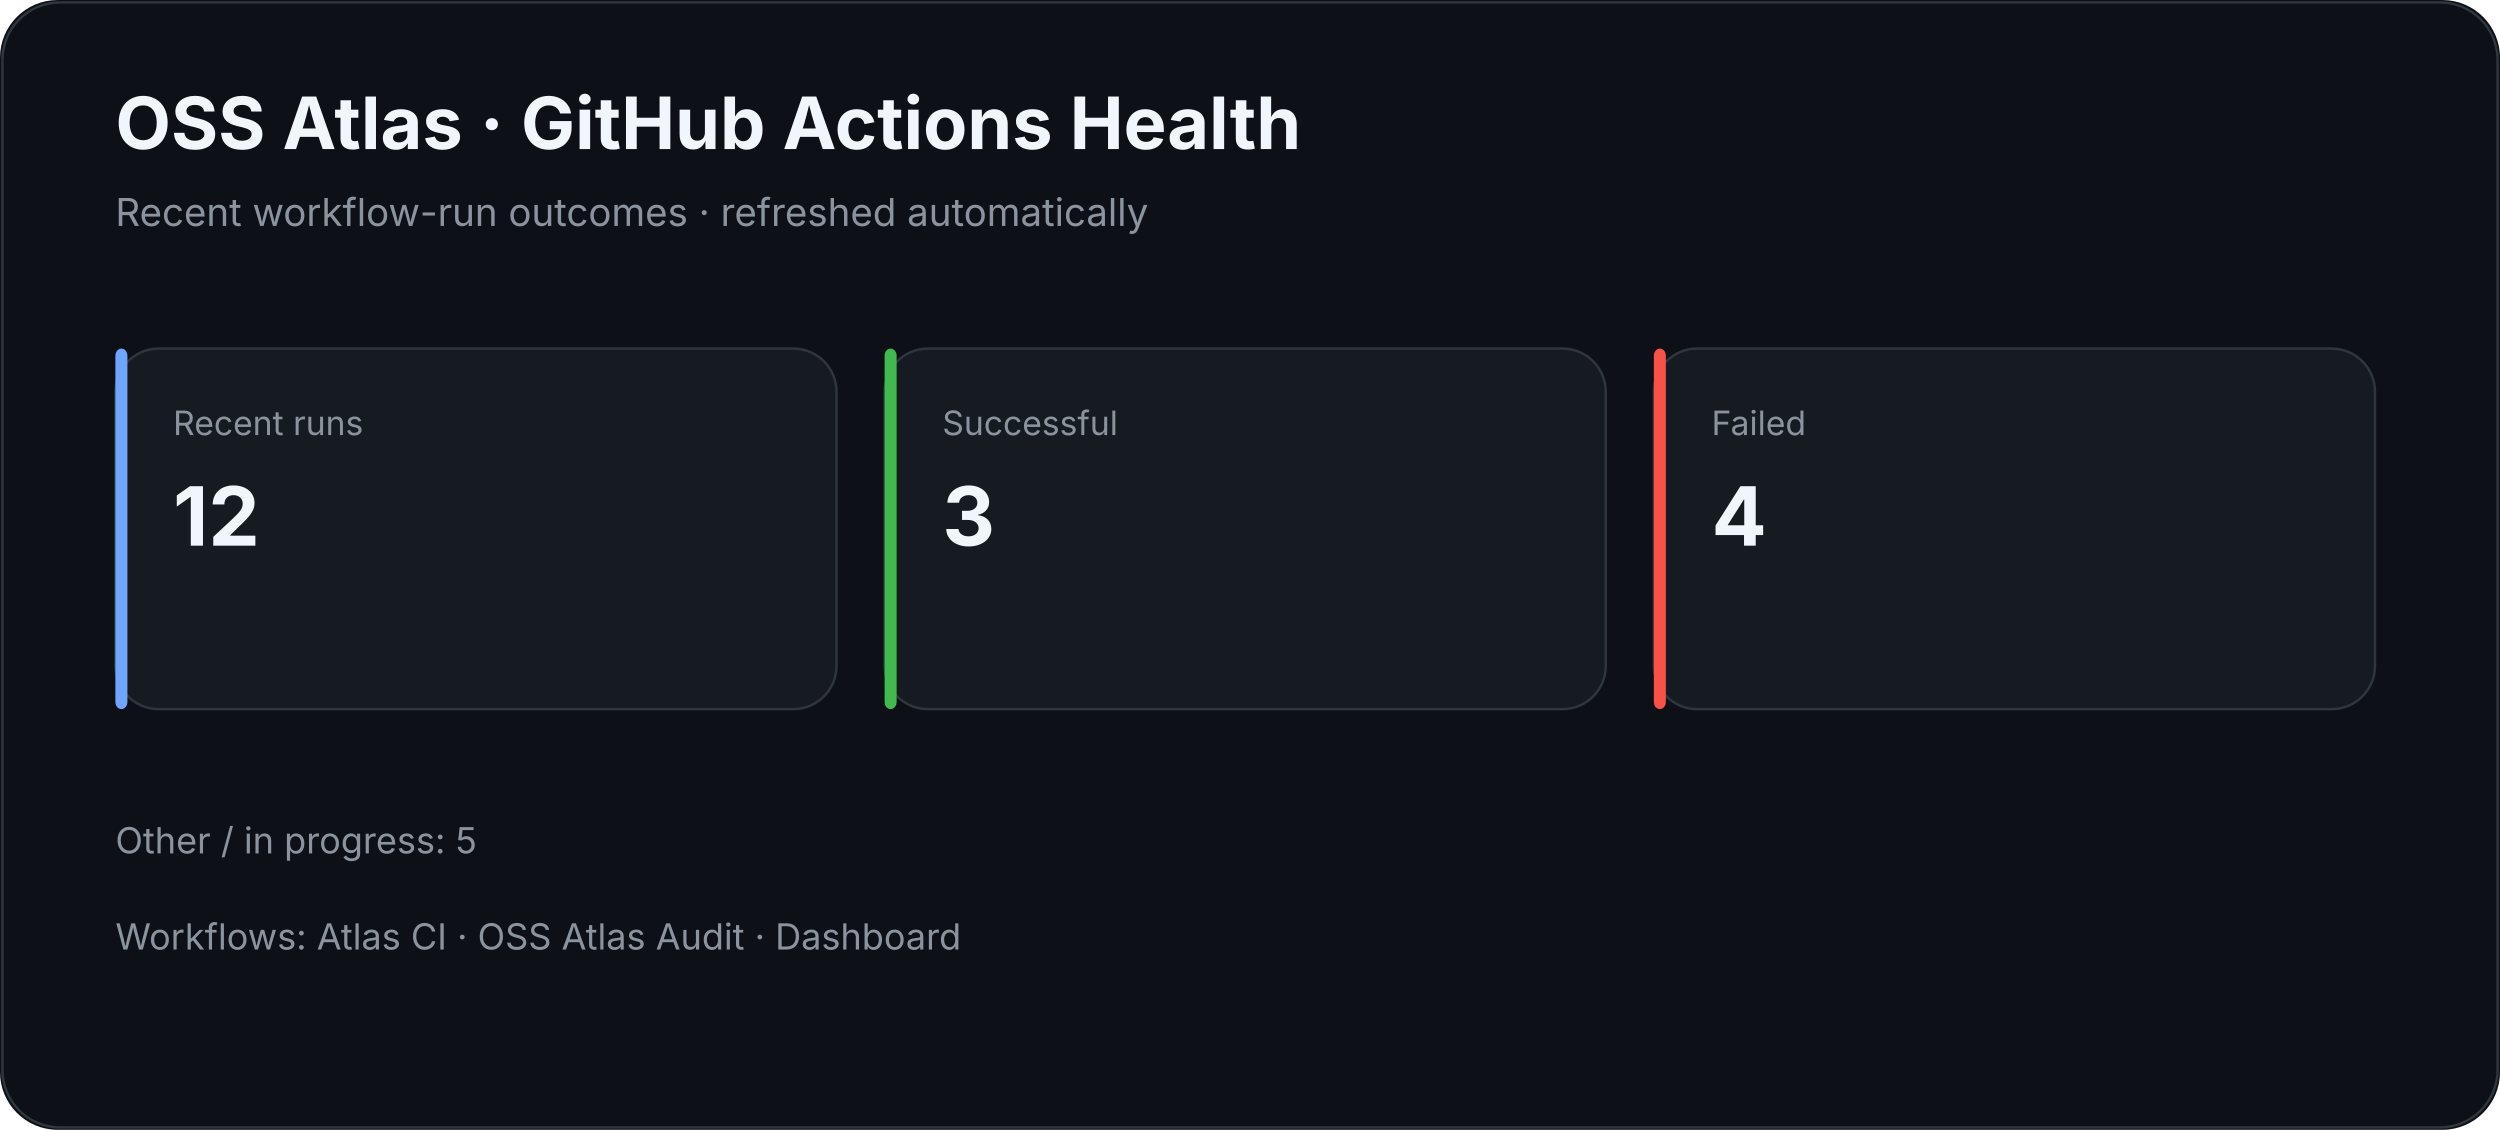
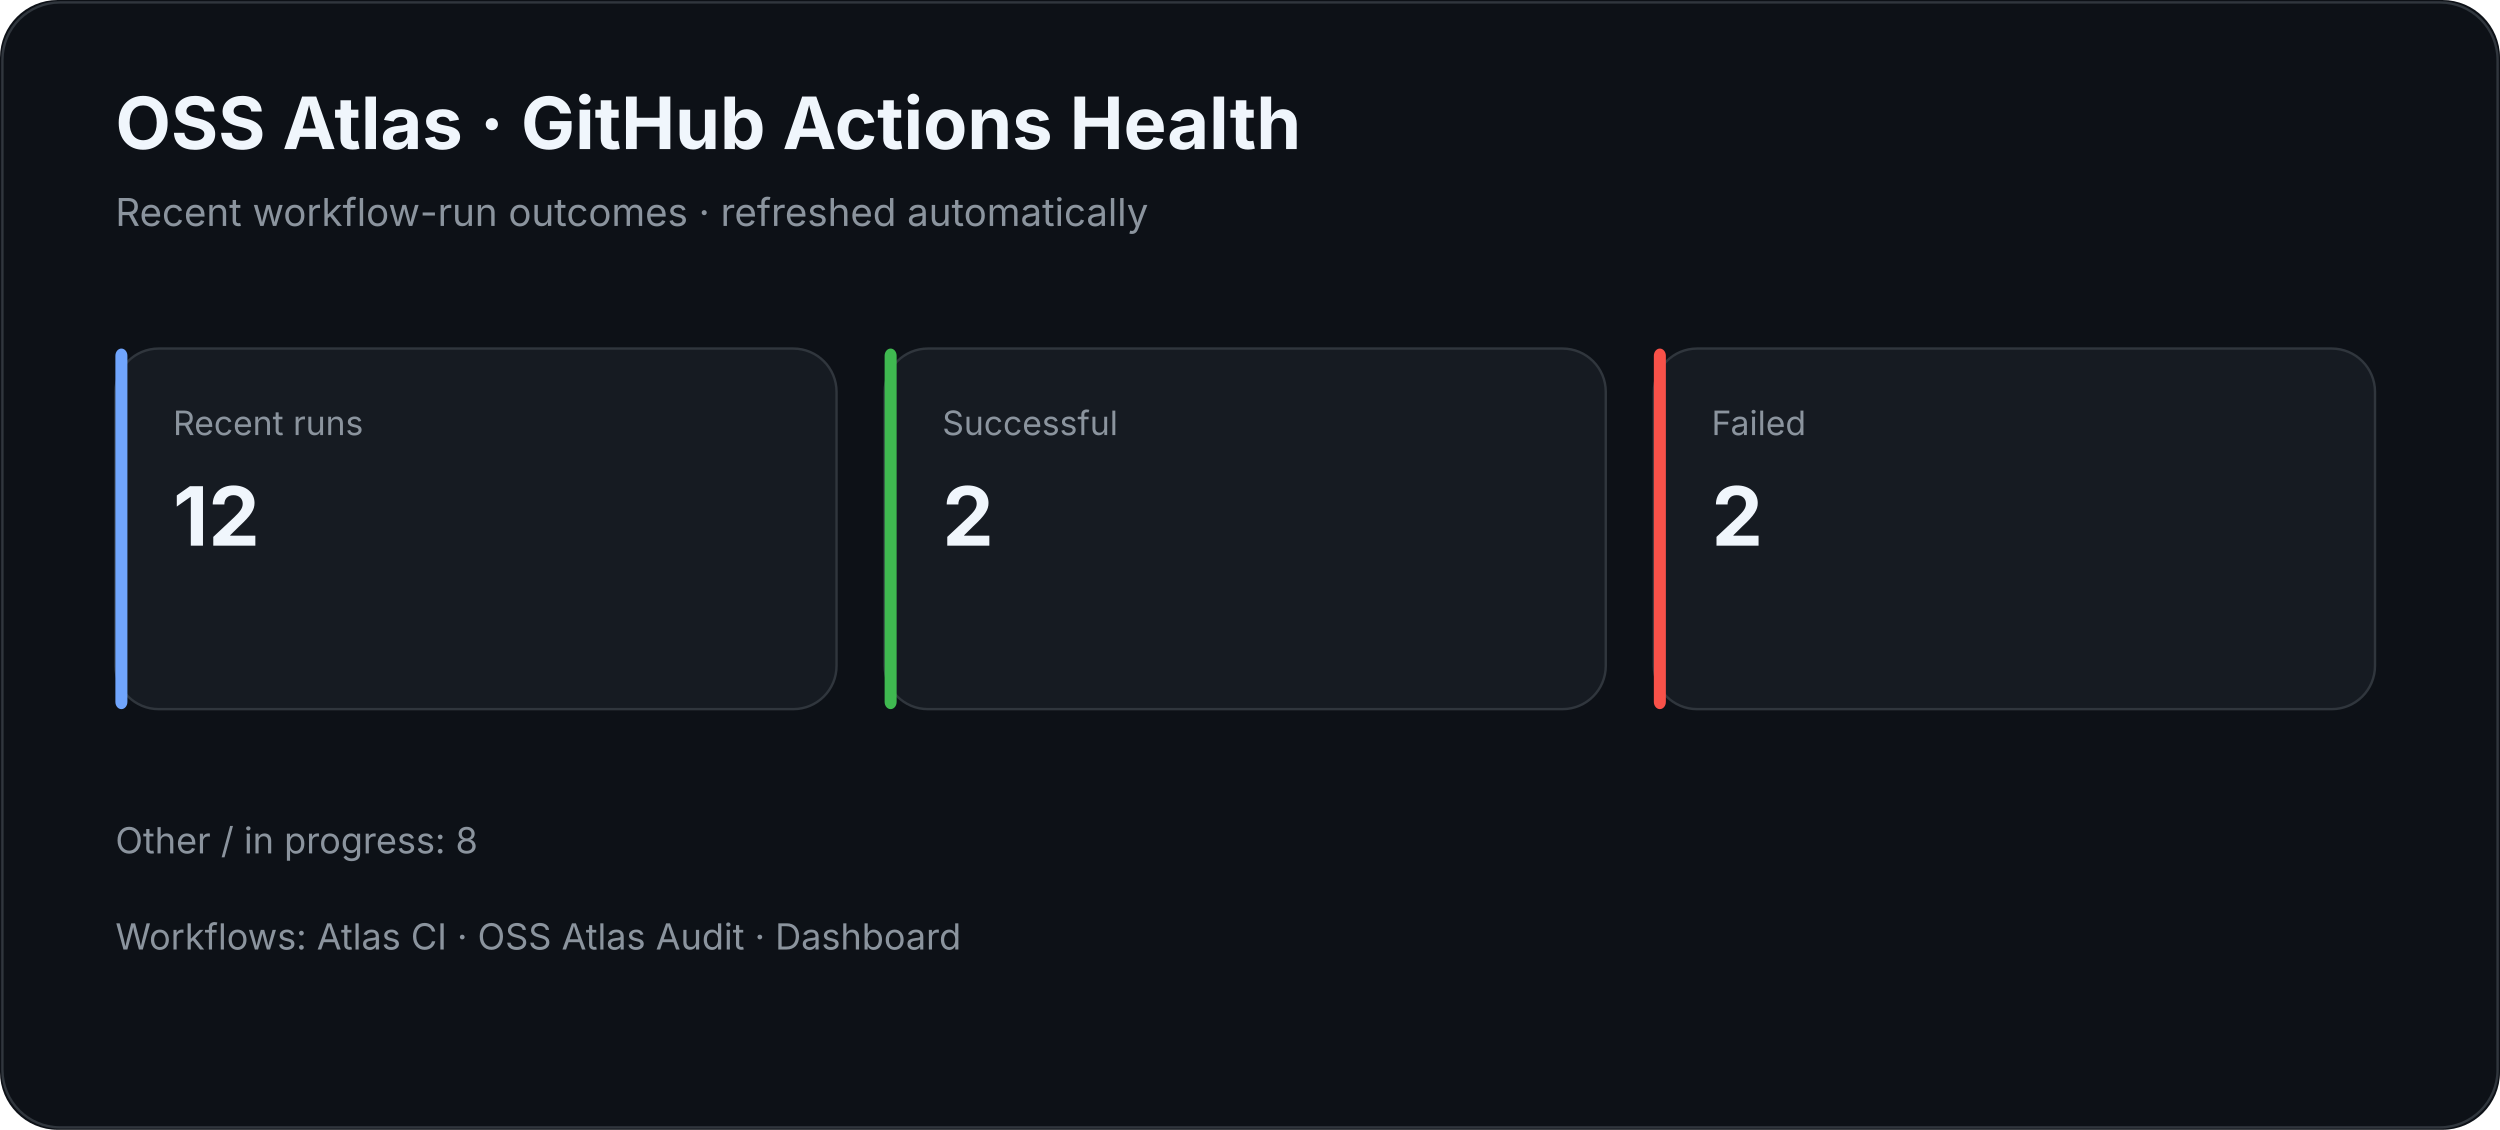
<svg xmlns="http://www.w3.org/2000/svg" width="1040" height="470" viewBox="0 0 1040 470">
  <rect width="100%" height="100%" rx="24" fill="#0d1117" />
  <rect x="1" y="1" width="1038" height="468" rx="24" fill="none" stroke="#30363d" />
  <text x="48" y="62" fill="#f0f6fc" font-family="Inter,Segoe UI,Arial,sans-serif" font-size="30" font-weight="700">OSS Atlas · GitHub Actions Health</text>
  <text x="48" y="94" fill="#8b949e" font-family="Inter,Segoe UI,Arial,sans-serif" font-size="16">Recent workflow-run outcomes · refreshed automatically</text>
  <rect x="48" y="145" width="300" height="150" rx="18" fill="#161b22" stroke="#30363d" />
  <rect x="48" y="145" width="5" height="150" rx="3" fill="#70a5fd" />
  <text x="72" y="181" fill="#8b949e" font-family="Inter,Segoe UI,Arial,sans-serif" font-size="14">Recent runs</text>
  <text x="72" y="227" fill="#f0f6fc" font-family="Inter,Segoe UI,Arial,sans-serif" font-size="34" font-weight="700">12</text>
  <rect x="368" y="145" width="300" height="150" rx="18" fill="#161b22" stroke="#30363d" />
  <rect x="368" y="145" width="5" height="150" rx="3" fill="#3fb950" />
  <text x="392" y="181" fill="#8b949e" font-family="Inter,Segoe UI,Arial,sans-serif" font-size="14">Successful</text>
-   <text x="392" y="227" fill="#f0f6fc" font-family="Inter,Segoe UI,Arial,sans-serif" font-size="34" font-weight="700">3</text>
+   <text x="392" y="227" fill="#f0f6fc" font-family="Inter,Segoe UI,Arial,sans-serif" font-size="34" font-weight="700">2</text>
  <rect x="688" y="145" width="300" height="150" rx="18" fill="#161b22" stroke="#30363d" />
  <rect x="688" y="145" width="5" height="150" rx="3" fill="#f85149" />
  <text x="712" y="181" fill="#8b949e" font-family="Inter,Segoe UI,Arial,sans-serif" font-size="14">Failed</text>
-   <text x="712" y="227" fill="#f0f6fc" font-family="Inter,Segoe UI,Arial,sans-serif" font-size="34" font-weight="700">4</text>
-   <text x="48" y="355" fill="#8b949e" font-family="Inter,Segoe UI,Arial,sans-serif" font-size="15">Other / in progress: 5</text>
+   <text x="712" y="227" fill="#f0f6fc" font-family="Inter,Segoe UI,Arial,sans-serif" font-size="34" font-weight="700">2</text>
+   <text x="48" y="355" fill="#8b949e" font-family="Inter,Segoe UI,Arial,sans-serif" font-size="15">Other / in progress: 8</text>
  <text x="48" y="395" fill="#8b949e" font-family="Inter,Segoe UI,Arial,sans-serif" font-size="15">Workflows: Atlas CI · OSS Atlas Audit · Dashboard</text>
</svg>
